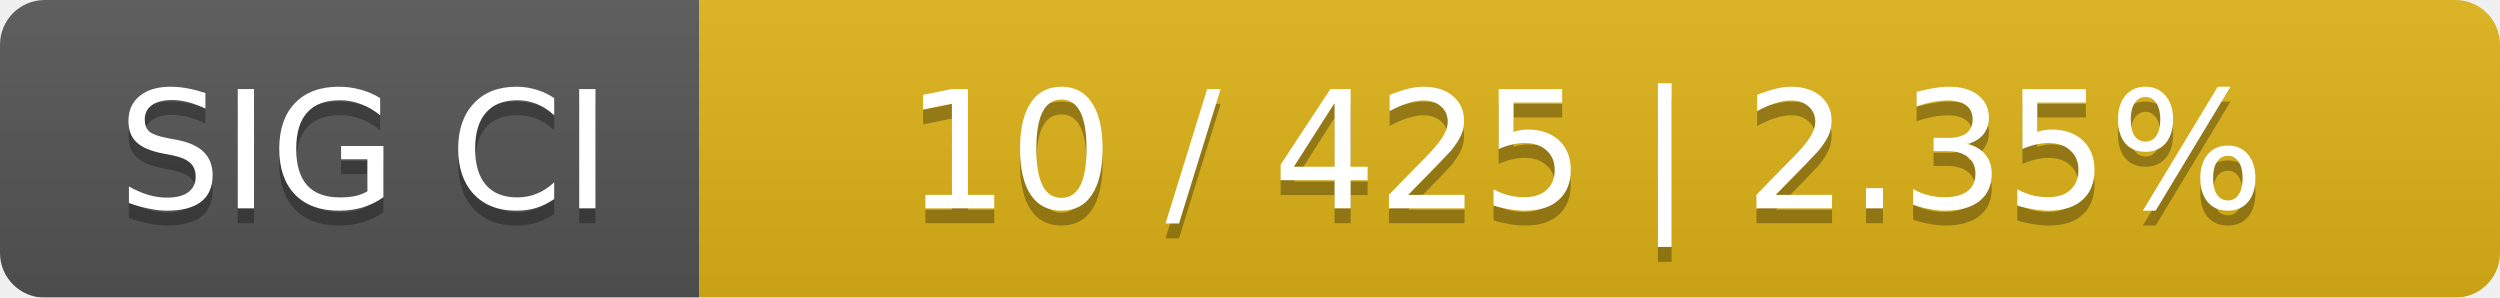
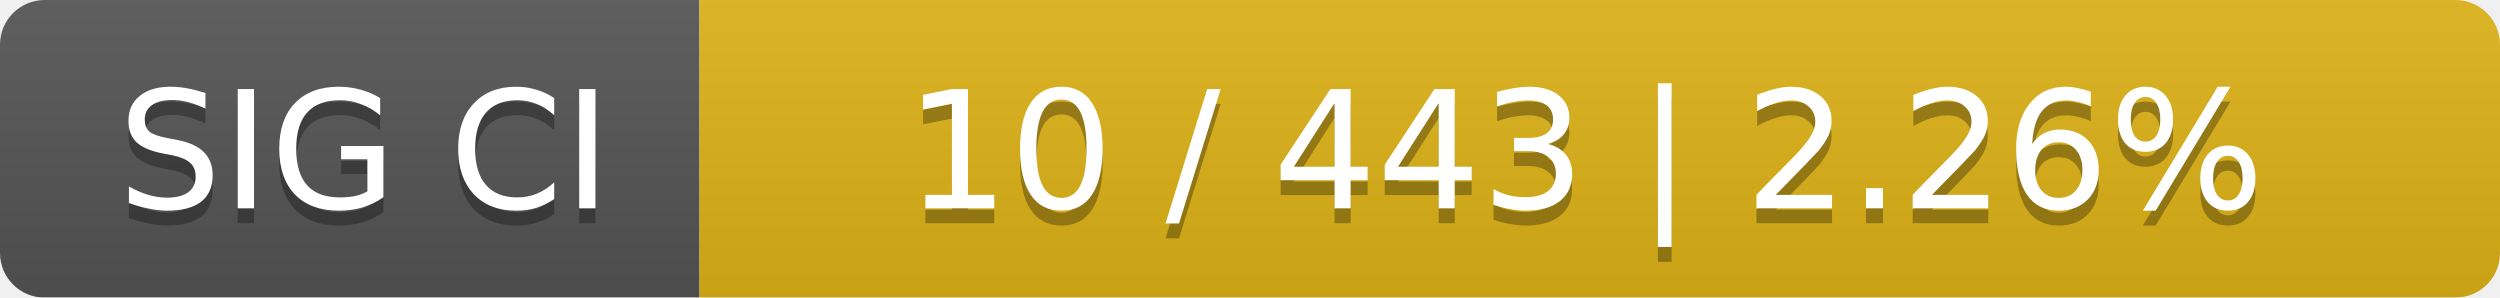
<svg xmlns="http://www.w3.org/2000/svg" width="168" height="20">
  <linearGradient id="smooth" x2="0" y2="100%">
    <stop offset="0" stop-color="#bbb" stop-opacity=".1" />
    <stop offset="1" stop-opacity=".1" />
  </linearGradient>
  <mask id="round">
    <rect width="168" height="20" rx="3" fill="#fff" />
  </mask>
  <g mask="url(#round)">
    <rect width="47" height="20" fill="#555" />
    <rect x="47" width="121" height="20" fill="#dfb317" />
    <rect width="168" height="20" fill="url(#smooth)" />
  </g>
  <g fill="#fff" text-anchor="middle" font-family="DejaVu Sans,Verdana,Geneva,sans-serif" font-size="11">
    <text x="24.5" y="15" fill="#010101" fill-opacity=".3">SIG CI</text>
    <text x="24.5" y="14">SIG CI</text>
-     <text x="106.5" y="15" fill="#010101" fill-opacity=".3">10 / 425    |    2.35%</text>
-     <text x="106.5" y="14">10 / 425    |    2.35%</text>
+     <text x="106.5" y="15" fill="#010101" fill-opacity=".3">10 / 443    |    2.26%</text>
+     <text x="106.5" y="14">10 / 443    |    2.26%</text>
  </g>
</svg>
